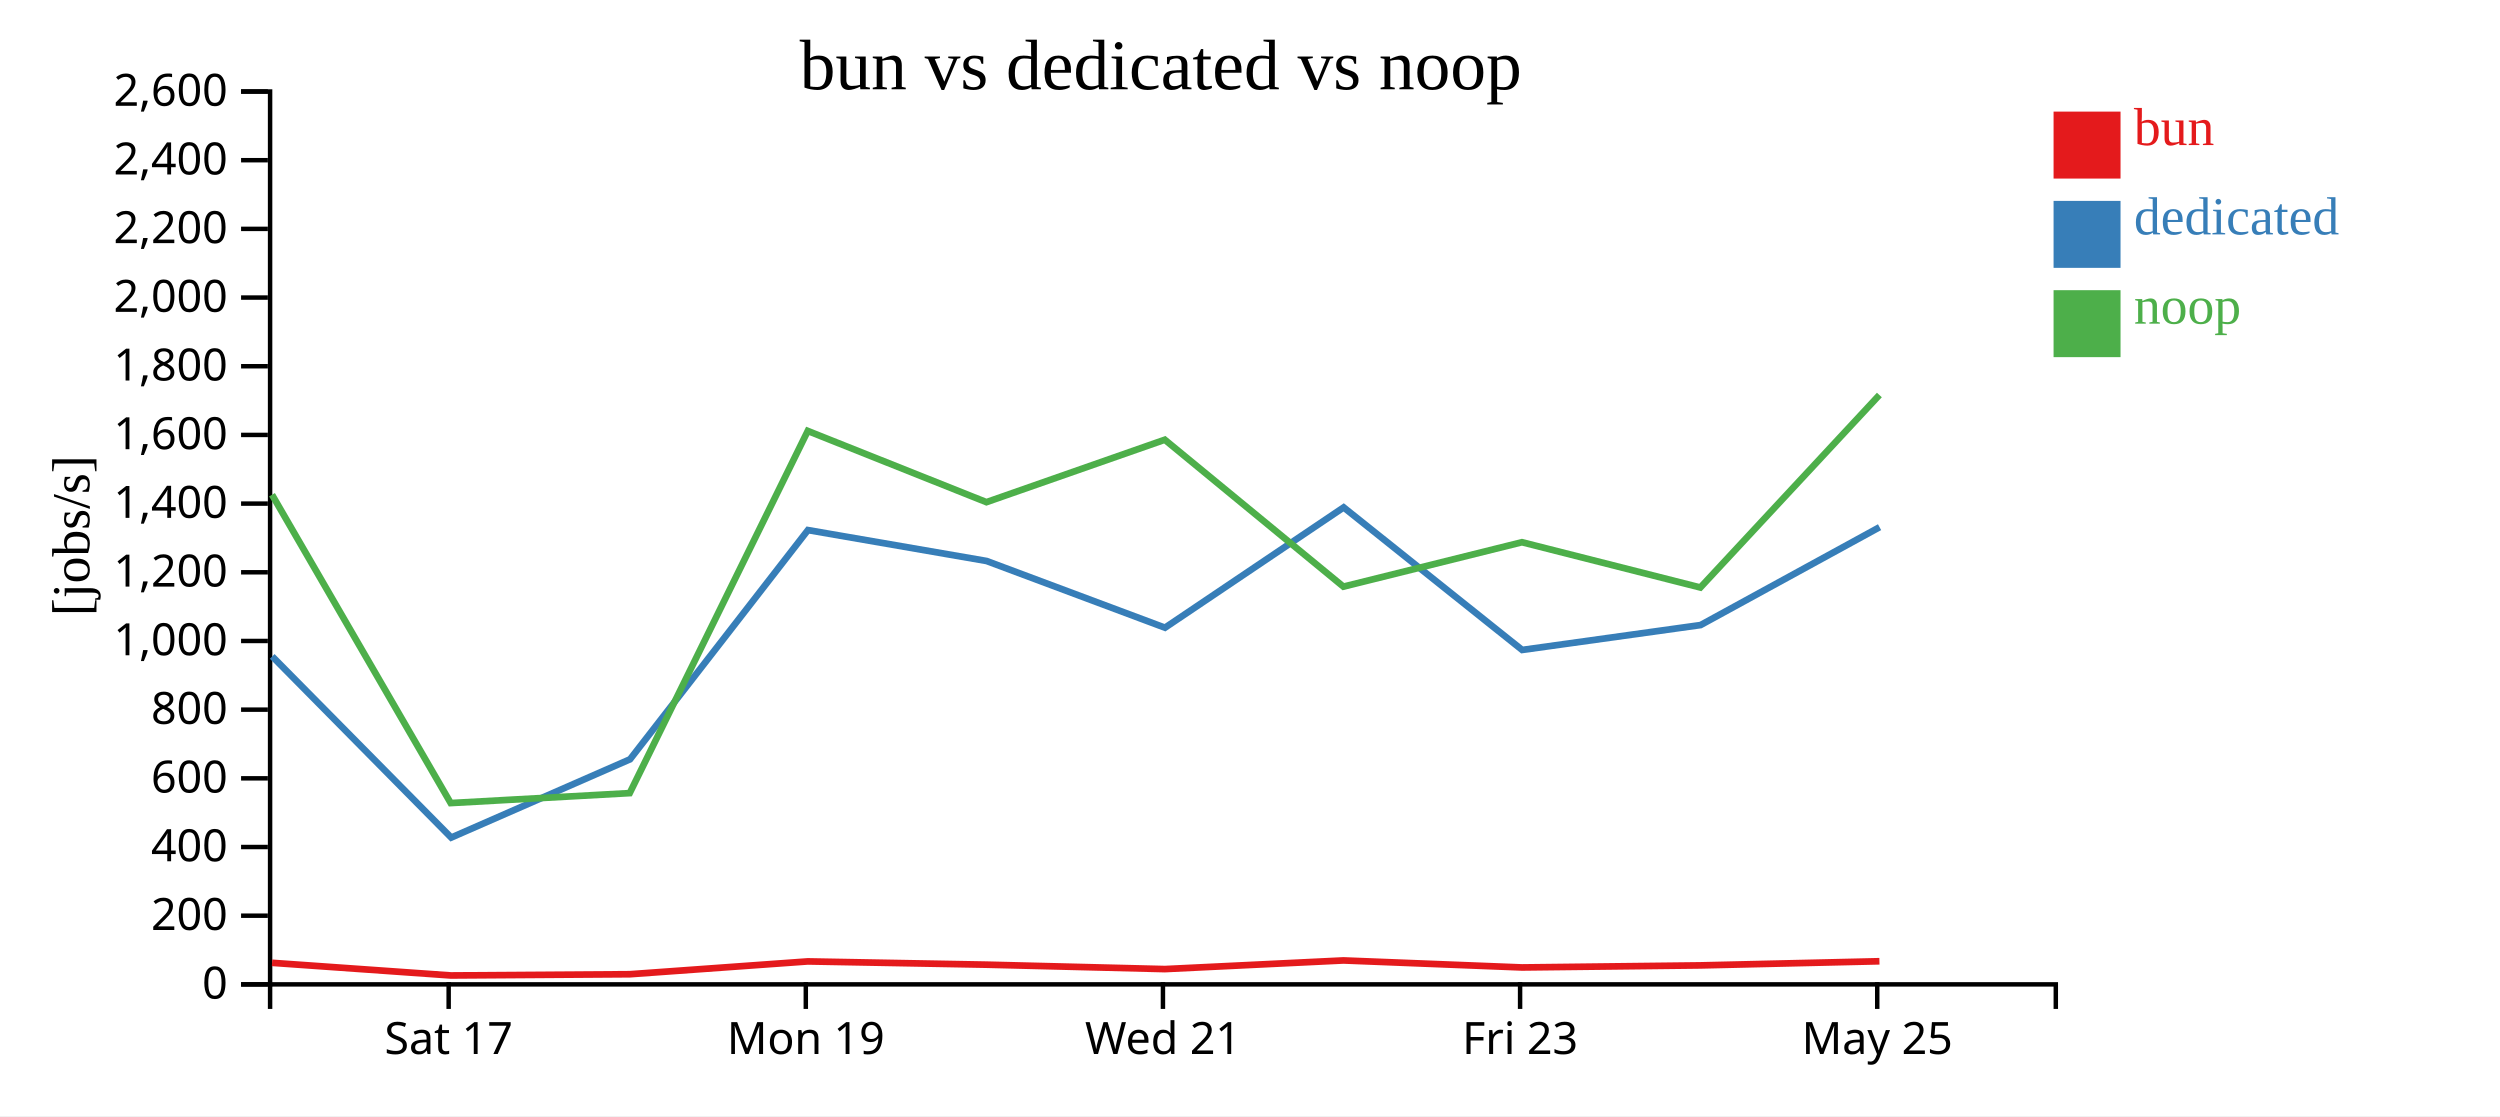
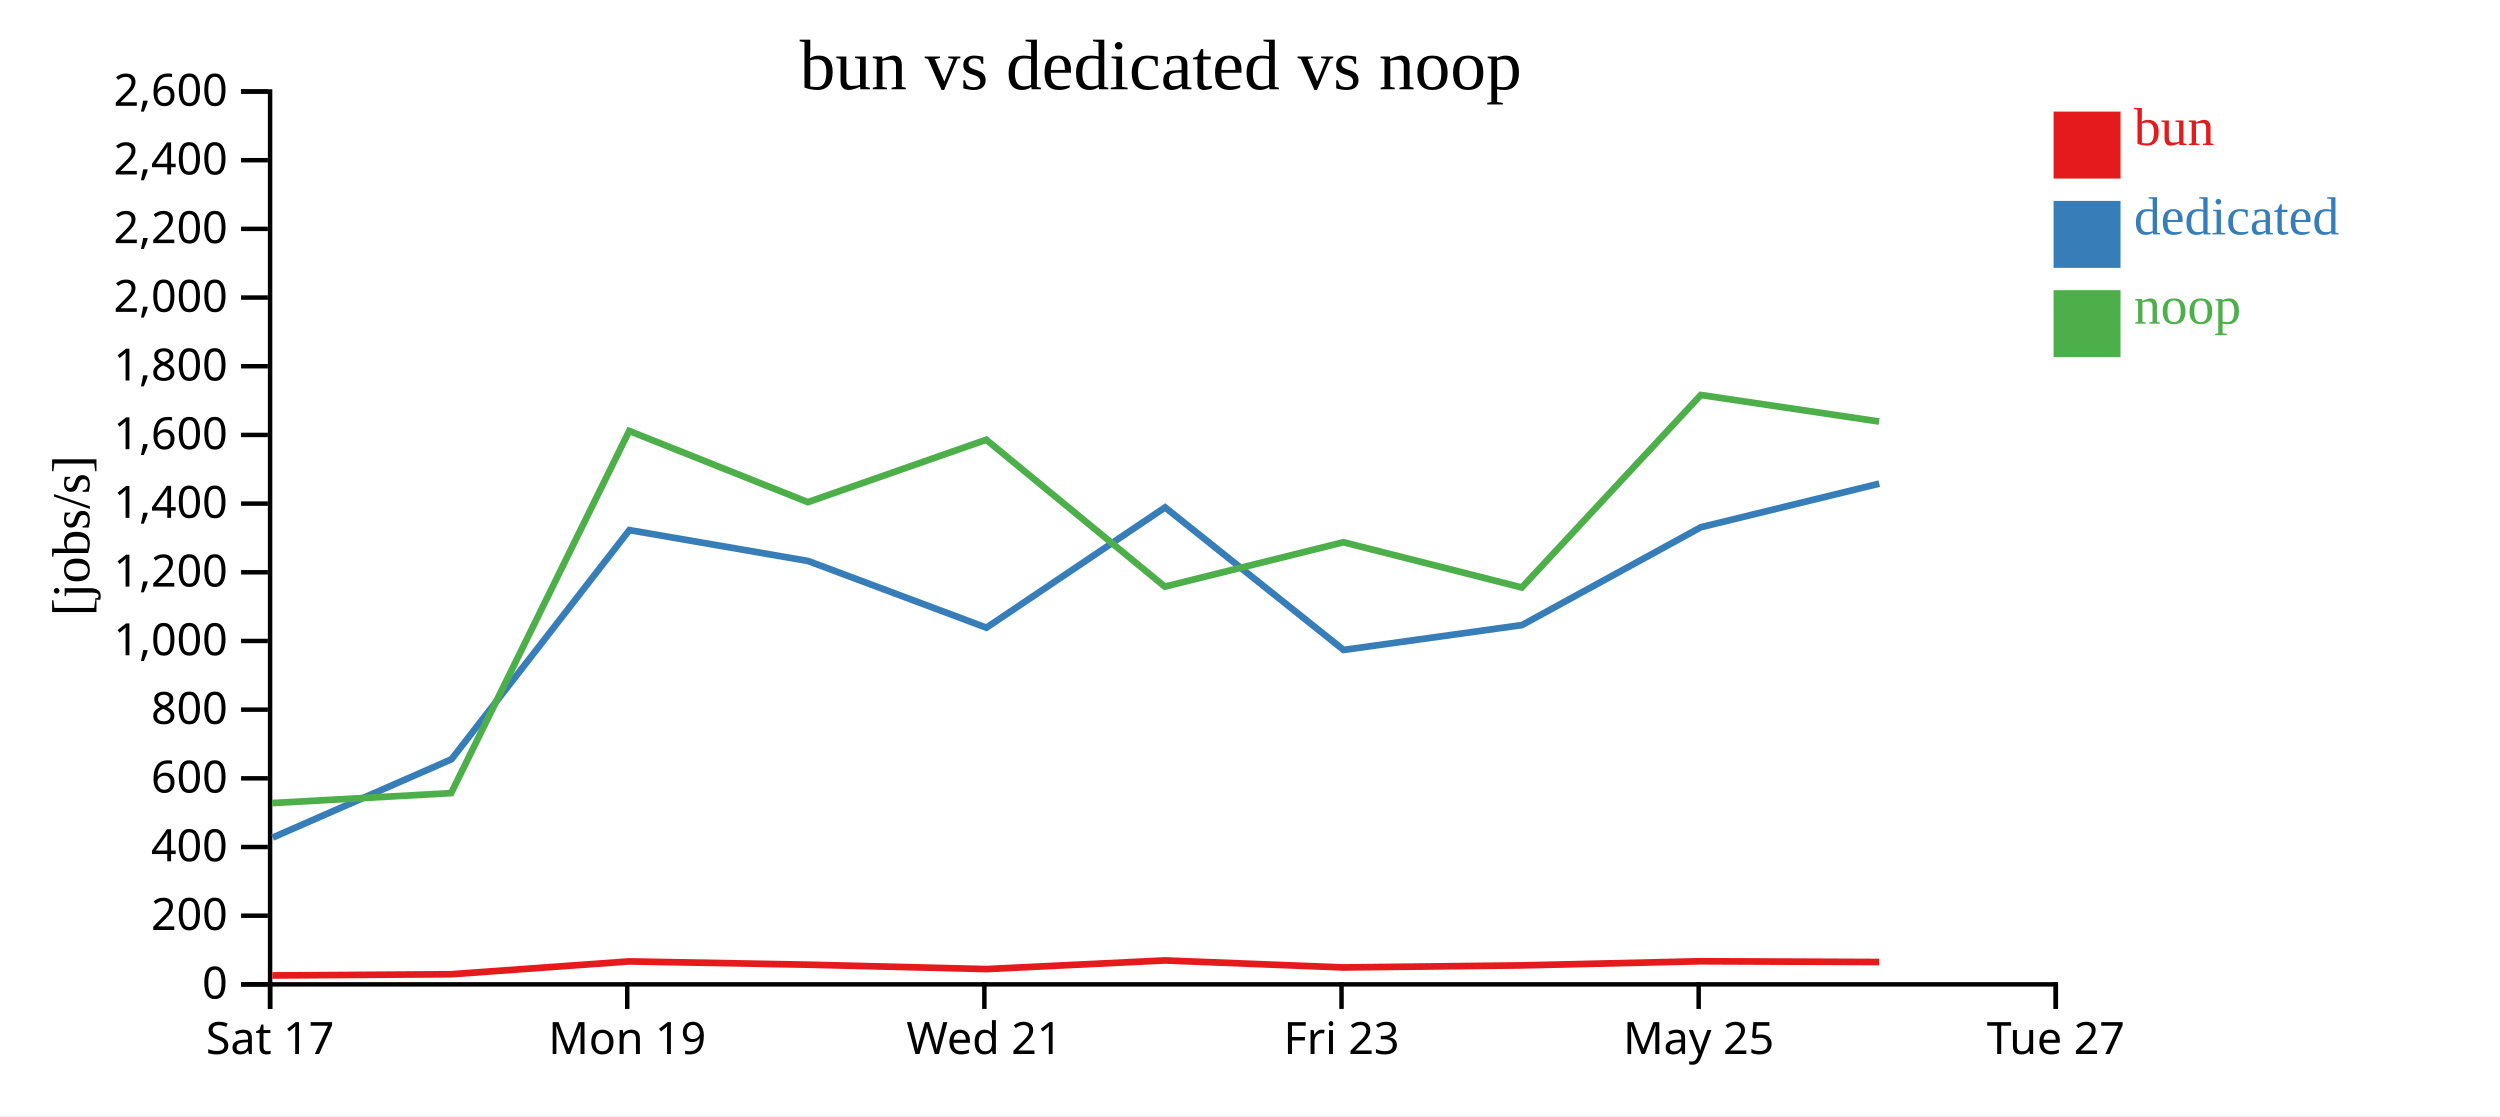
<svg xmlns="http://www.w3.org/2000/svg" width="560" height="250">
  <rect width="100%" height="100%" fill="white" />
  <g transform="translate(60,20)">
    <g transform="translate(0,200)" fill="none" font-size="10" font-family="sans-serif" text-anchor="middle">
      <path class="domain" stroke="currentColor" d="M0.5,6V0.5H400.5V6" />
-       <g class="tick" opacity="1" transform="translate(40.5,0)">
+       <g class="tick" opacity="1" transform="translate(0.5,0)">
        <line stroke="currentColor" y2="6" />
        <text fill="currentColor" y="9" dy="0.71em">Sat 17</text>
      </g>
-       <g class="tick" opacity="1" transform="translate(120.5,0)">
+       <g class="tick" opacity="1" transform="translate(80.5,0)">
        <line stroke="currentColor" y2="6" />
        <text fill="currentColor" y="9" dy="0.71em">Mon 19</text>
      </g>
-       <g class="tick" opacity="1" transform="translate(200.5,0)">
+       <g class="tick" opacity="1" transform="translate(160.5,0)">
        <line stroke="currentColor" y2="6" />
        <text fill="currentColor" y="9" dy="0.71em">Wed 21</text>
      </g>
-       <g class="tick" opacity="1" transform="translate(280.5,0)">
+       <g class="tick" opacity="1" transform="translate(240.5,0)">
        <line stroke="currentColor" y2="6" />
        <text fill="currentColor" y="9" dy="0.71em">Fri 23</text>
      </g>
-       <g class="tick" opacity="1" transform="translate(360.5,0)">
+       <g class="tick" opacity="1" transform="translate(320.5,0)">
        <line stroke="currentColor" y2="6" />
        <text fill="currentColor" y="9" dy="0.71em">May 25</text>
+       </g>
+       <g class="tick" opacity="1" transform="translate(400.5,0)">
+         <line stroke="currentColor" y2="6" />
+         <text fill="currentColor" y="9" dy="0.71em">Tue 27</text>
      </g>
    </g>
    <g fill="none" font-size="10" font-family="sans-serif" text-anchor="end">
      <path class="domain" stroke="currentColor" d="M-6,200.5H0.5V0.5H-6" />
      <g class="tick" opacity="1" transform="translate(0,200.5)">
        <line stroke="currentColor" x2="-6" />
        <text fill="currentColor" x="-9" dy="0.32em">0</text>
      </g>
      <g class="tick" opacity="1" transform="translate(0,185.1154)">
        <line stroke="currentColor" x2="-6" />
        <text fill="currentColor" x="-9" dy="0.32em">200</text>
      </g>
      <g class="tick" opacity="1" transform="translate(0,169.7308)">
        <line stroke="currentColor" x2="-6" />
        <text fill="currentColor" x="-9" dy="0.32em">400</text>
      </g>
      <g class="tick" opacity="1" transform="translate(0,154.3462)">
        <line stroke="currentColor" x2="-6" />
        <text fill="currentColor" x="-9" dy="0.32em">600</text>
      </g>
      <g class="tick" opacity="1" transform="translate(0,138.9615)">
        <line stroke="currentColor" x2="-6" />
        <text fill="currentColor" x="-9" dy="0.32em">800</text>
      </g>
      <g class="tick" opacity="1" transform="translate(0,123.5769)">
        <line stroke="currentColor" x2="-6" />
        <text fill="currentColor" x="-9" dy="0.32em">1,000</text>
      </g>
      <g class="tick" opacity="1" transform="translate(0,108.1923)">
        <line stroke="currentColor" x2="-6" />
        <text fill="currentColor" x="-9" dy="0.32em">1,200</text>
      </g>
      <g class="tick" opacity="1" transform="translate(0,92.80769)">
        <line stroke="currentColor" x2="-6" />
        <text fill="currentColor" x="-9" dy="0.32em">1,400</text>
      </g>
      <g class="tick" opacity="1" transform="translate(0,77.42308)">
        <line stroke="currentColor" x2="-6" />
        <text fill="currentColor" x="-9" dy="0.32em">1,600</text>
      </g>
      <g class="tick" opacity="1" transform="translate(0,62.03846)">
        <line stroke="currentColor" x2="-6" />
        <text fill="currentColor" x="-9" dy="0.32em">1,800</text>
      </g>
      <g class="tick" opacity="1" transform="translate(0,46.65385)">
        <line stroke="currentColor" x2="-6" />
        <text fill="currentColor" x="-9" dy="0.32em">2,000</text>
      </g>
      <g class="tick" opacity="1" transform="translate(0,31.26923)">
        <line stroke="currentColor" x2="-6" />
        <text fill="currentColor" x="-9" dy="0.32em">2,200</text>
      </g>
      <g class="tick" opacity="1" transform="translate(0,15.88462)">
        <line stroke="currentColor" x2="-6" />
        <text fill="currentColor" x="-9" dy="0.32em">2,400</text>
      </g>
      <g class="tick" opacity="1" transform="translate(0,0.5)">
        <line stroke="currentColor" x2="-6" />
        <text fill="currentColor" x="-9" dy="0.32em">2,600</text>
      </g>
    </g>
    <text text-anchor="middle" style="font-size: 12px" transform="rotate(-90)" y="-40" x="-100">[jobs/s]</text>
    <text text-anchor="middle" style="font-size: 16px" y="0" x="200">bun vs dedicated vs noop</text>
-     <path class="line" fill="none" stroke="#e41a1c" stroke-width="1.5" d="M0.944,195.671L41.001,198.504L81.084,198.228L120.952,195.356L160.974,196.087L200.928,197.076L240.935,195.139L280.933,196.71L320.897,196.248L360.992,195.322" />
-     <path class="line" fill="none" stroke="#377eb8" stroke-width="1.5" d="M0.978,127.036L41.071,167.615L81.132,150.078L120.975,98.741L161.003,105.666L200.958,120.603L240.977,93.658L280.964,125.586L320.937,120.012L361.025,98.087" />
-     <path class="line" fill="none" stroke="#4daf4a" stroke-width="1.5" d="M0.93,90.819L40.957,159.887L81.053,157.657L120.939,76.532L160.96,92.484L200.911,78.5L240.923,111.407L280.916,101.459L320.88,111.601L360.979,68.48" />
+     <path class="line" fill="none" stroke="#e41a1c" stroke-width="1.5" d="M1.001,198.504L41.084,198.228L80.952,195.356L120.974,196.087L160.928,197.076L200.935,195.139L240.933,196.71L280.897,196.248L320.992,195.322L360.932,195.493" />
+     <path class="line" fill="none" stroke="#377eb8" stroke-width="1.5" d="M1.071,167.615L41.132,150.078L80.975,98.741L121.003,105.666L160.958,120.603L200.977,93.658L240.964,125.586L280.937,120.012L321.025,98.087L360.954,88.334" />
+     <path class="line" fill="none" stroke="#4daf4a" stroke-width="1.5" d="M0.957,159.887L41.053,157.657L80.939,76.532L120.96,92.484L160.911,78.5L200.923,111.407L240.916,101.459L280.88,111.601L320.979,68.48L360.919,74.425" />
    <rect class="dot" x="400" y="5" width="15" height="15" style="fill: #e41a1c;" />
    <rect class="dot" x="400" y="25" width="15" height="15" style="fill: #377eb8;" />
    <rect class="dot" x="400" y="45" width="15" height="15" style="fill: #4daf4a;" />
    <text class="label" x="418" y="12.5" style="fill: #e41a1c; alignment-baseline: middle;" text-anchor="left">bun</text>
    <text class="label" x="418" y="32.5" style="fill: #377eb8; alignment-baseline: middle;" text-anchor="left">dedicated</text>
    <text class="label" x="418" y="52.5" style="fill: #4daf4a; alignment-baseline: middle;" text-anchor="left">noop</text>
  </g>
</svg>
